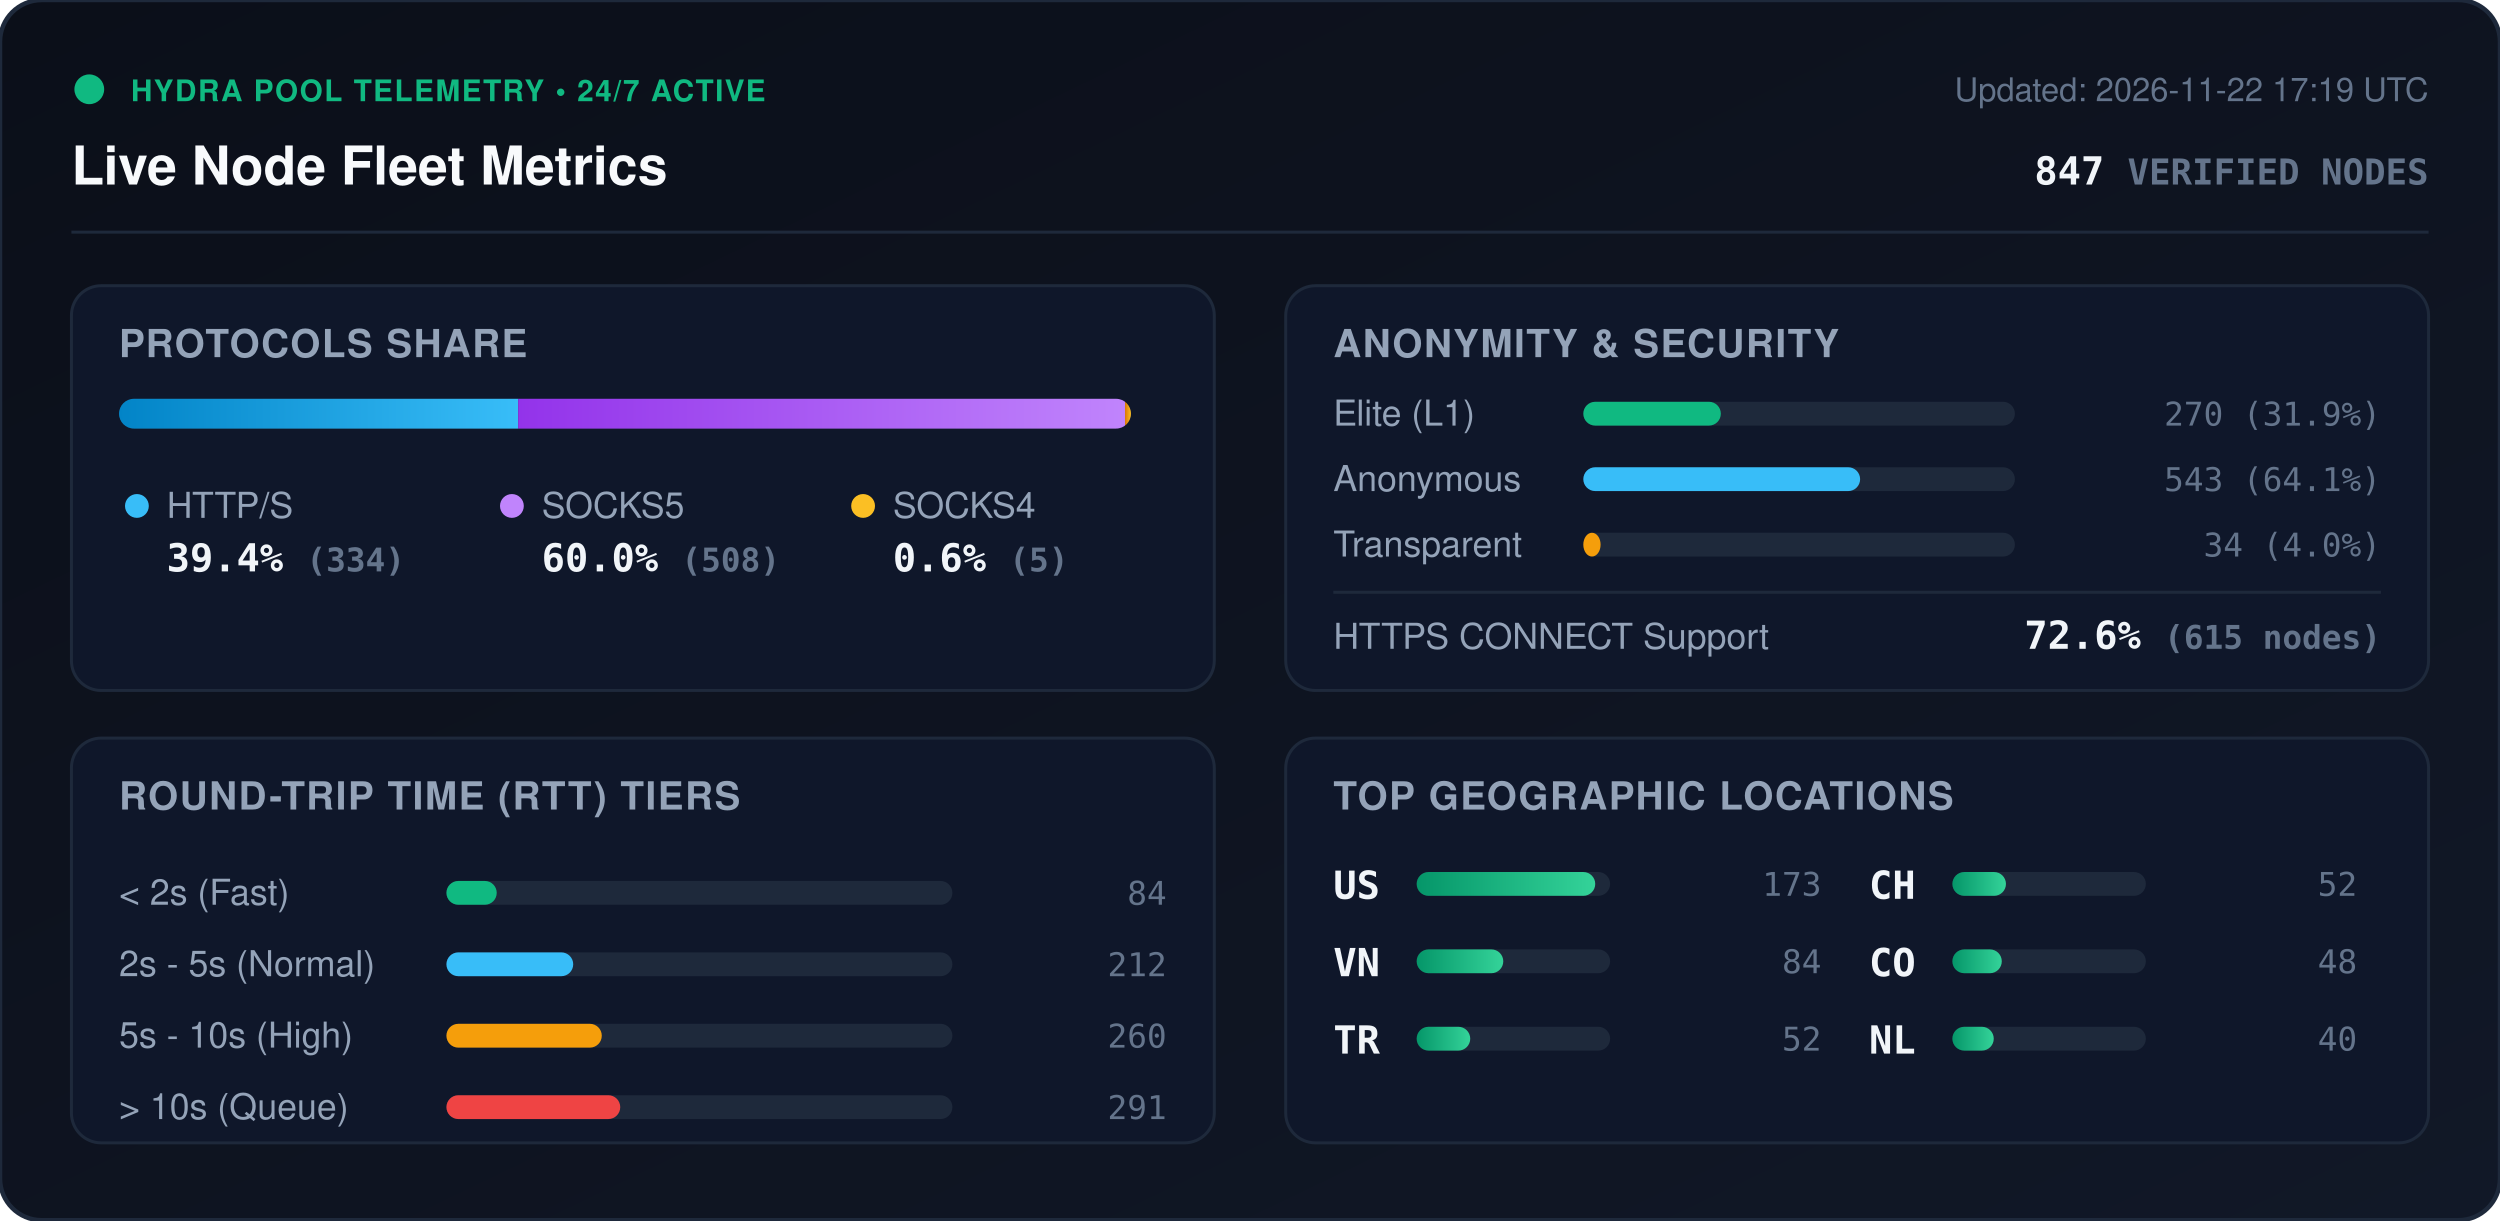
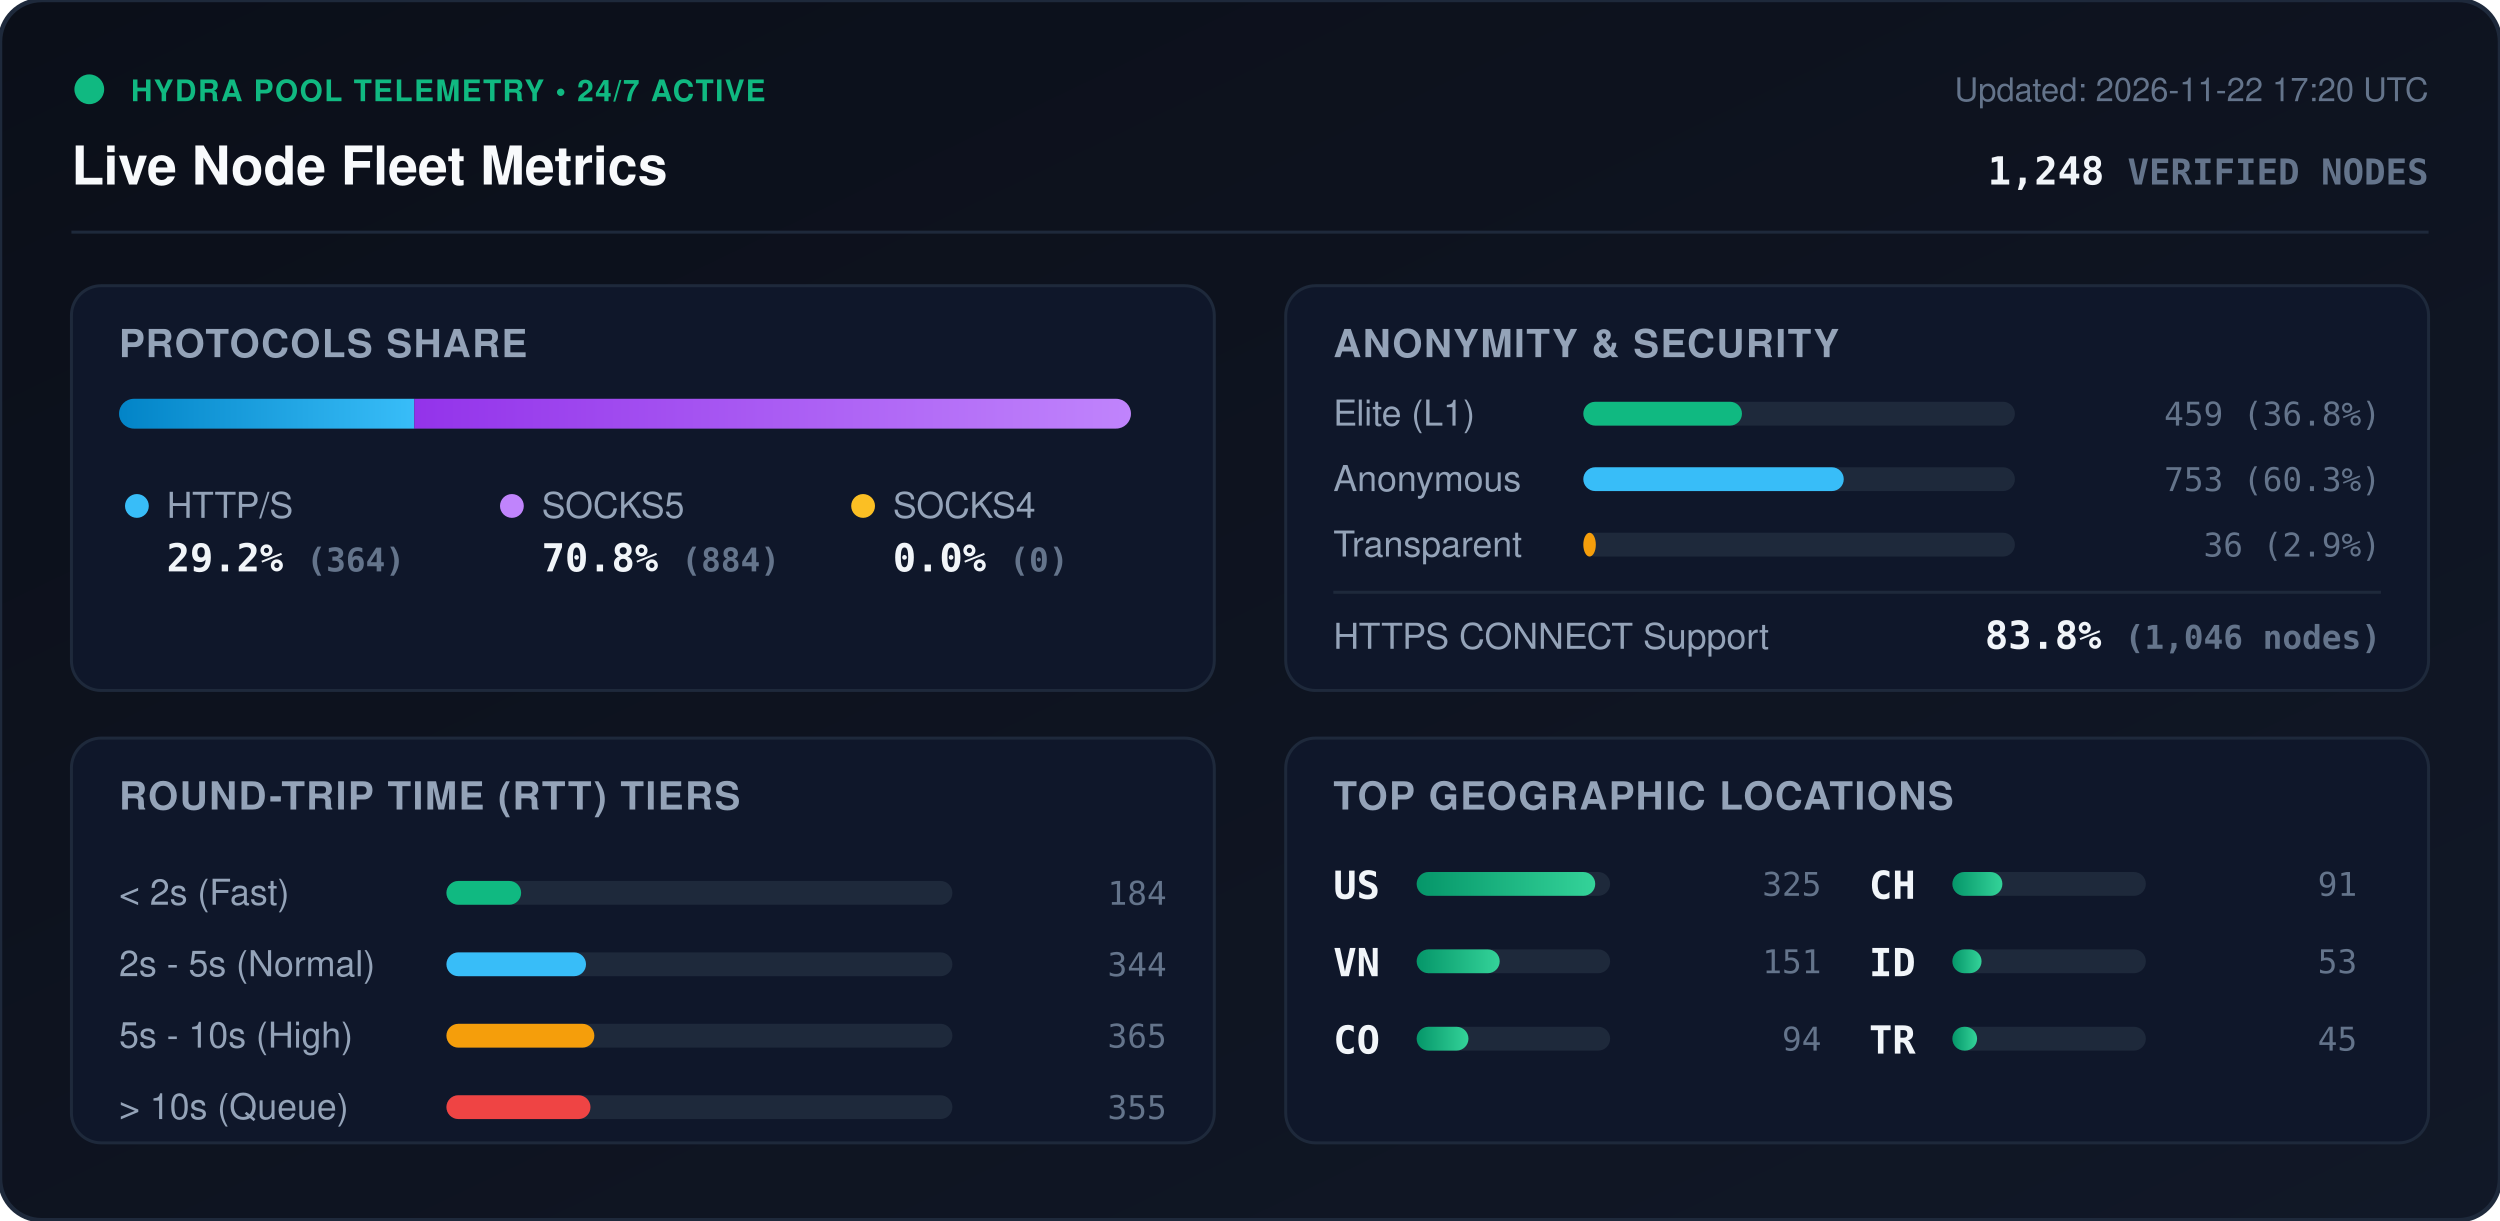
<svg xmlns="http://www.w3.org/2000/svg" viewBox="0 0 840 410" width="840" height="410" style="max-width: 100%; height: auto;">
  <defs>
    <linearGradient id="bg" x1="0%" y1="0%" x2="100%" y2="100%">
      <stop offset="0%" stop-color="#0b0f19" />
      <stop offset="100%" stop-color="#111827" />
    </linearGradient>
    <linearGradient id="bar-http" x1="0%" y1="0%" x2="100%" y2="0%">
      <stop offset="0%" stop-color="#0284c7" />
      <stop offset="100%" stop-color="#38bdf8" />
    </linearGradient>
    <linearGradient id="bar-socks5" x1="0%" y1="0%" x2="100%" y2="0%">
      <stop offset="0%" stop-color="#9333ea" />
      <stop offset="100%" stop-color="#c084fc" />
    </linearGradient>
    <linearGradient id="bar-socks4" x1="0%" y1="0%" x2="100%" y2="0%">
      <stop offset="0%" stop-color="#d97706" />
      <stop offset="100%" stop-color="#fbbf24" />
    </linearGradient>
    <linearGradient id="bar-green" x1="0%" y1="0%" x2="100%" y2="0%">
      <stop offset="0%" stop-color="#059669" />
      <stop offset="100%" stop-color="#34d399" />
    </linearGradient>
    <clipPath id="prog-track-clip">
      <rect width="340.0" height="10" rx="5" />
    </clipPath>
    <style>
      .title { font: 700 18px -apple-system, BlinkMacSystemFont, 'Segoe UI', Helvetica, Arial, sans-serif; fill: #f8fafc; }
      .sub { font: 500 11px -apple-system, BlinkMacSystemFont, 'Segoe UI', Helvetica, Arial, sans-serif; fill: #64748b; }
      .section-hdr { font: 600 13px -apple-system, BlinkMacSystemFont, 'Segoe UI', Helvetica, Arial, sans-serif; fill: #94a3b8; letter-spacing: 0.5px; }
      .metric-val { font: 700 13px -apple-system, BlinkMacSystemFont, 'Segoe UI', Helvetica, Arial, sans-serif; fill: #f1f5f9; }
      .metric-lbl { font: 500 12px -apple-system, BlinkMacSystemFont, 'Segoe UI', Helvetica, Arial, sans-serif; fill: #94a3b8; }
      .badge-txt { font: 700 10px -apple-system, BlinkMacSystemFont, 'Segoe UI', Helvetica, Arial, sans-serif; fill: #10b981; letter-spacing: 0.5px; }
      .mono { font-family: ui-monospace, SFMono-Regular, Menlo, Monaco, Consolas, monospace; }
      .pulse { animation: beacon 2s infinite ease-in-out; }
      @keyframes beacon { 0%, 100% { opacity: 1; } 50% { opacity: 0.35; } }
    </style>
  </defs>
  <rect width="840" height="410" rx="14" fill="url(#bg)" stroke="#1e293b" stroke-width="1.5" />
  <g transform="translate(24, 24)">
    <circle cx="6" cy="6" r="5" fill="#10b981" class="pulse" />
    <text x="20" y="10" class="badge-txt">HYDRA POOL TELEMETRY • 24/7 ACTIVE</text>
    <text x="0" y="38" class="title">Live Node Fleet Metrics</text>
-     <text x="792" y="10" text-anchor="end" class="sub">Updated: 2026-11-22 17:19 UTC</text>
-     <text x="792" y="38" text-anchor="end" class="metric-val mono" fill="#38bdf8">847 <tspan font-size="12" fill="#64748b">VERIFIED NODES</tspan>
+     <text x="792" y="10" text-anchor="end" class="sub">Updated: 2026-11-22 17:20 UTC</text>
+     <text x="792" y="38" text-anchor="end" class="metric-val mono" fill="#38bdf8">1,248 <tspan font-size="12" fill="#64748b">VERIFIED NODES</tspan>
    </text>
  </g>
  <line x1="24" y1="78" x2="816" y2="78" stroke="#1e293b" stroke-width="1" />
  <g transform="translate(24, 96)">
    <rect width="384" height="136" rx="10" fill="#0f172a" stroke="#1e293b" />
    <text x="16" y="24" class="section-hdr">PROTOCOLS SHARE</text>
    <g transform="translate(16, 38)">
      <rect width="340.0" height="10" rx="5" fill="#1e293b" />
      <g clip-path="url(#prog-track-clip)">
-         <rect x="0" width="134.1" height="10" fill="url(#bar-http)" />
-         <rect x="134.1" width="203.9" height="10" fill="url(#bar-socks5)" />
-         <rect x="338.0" width="2.0" height="10" fill="url(#bar-socks4)" />
+         <rect x="0" width="99.2" height="10" fill="url(#bar-http)" />
+         <rect x="99.2" width="240.8" height="10" fill="url(#bar-socks5)" />
+         <rect x="340.0" width="0.0" height="10" fill="url(#bar-socks4)" />
      </g>
    </g>
    <g transform="translate(16, 68)">
      <circle cx="6" cy="6" r="4" fill="#38bdf8" />
      <text x="16" y="10" class="metric-lbl">HTTP/S</text>
-       <text x="16" y="28" class="metric-val mono">39.4% <tspan font-size="11" fill="#64748b">(334)</tspan>
+       <text x="16" y="28" class="metric-val mono">29.2% <tspan font-size="11" fill="#64748b">(364)</tspan>
      </text>
      <circle cx="132" cy="6" r="4" fill="#c084fc" />
      <text x="142" y="10" class="metric-lbl">SOCKS5</text>
-       <text x="142" y="28" class="metric-val mono">60.0% <tspan font-size="11" fill="#64748b">(508)</tspan>
+       <text x="142" y="28" class="metric-val mono">70.8% <tspan font-size="11" fill="#64748b">(884)</tspan>
      </text>
      <circle cx="250" cy="6" r="4" fill="#fbbf24" />
      <text x="260" y="10" class="metric-lbl">SOCKS4</text>
-       <text x="260" y="28" class="metric-val mono">0.6% <tspan font-size="11" fill="#64748b">(5)</tspan>
+       <text x="260" y="28" class="metric-val mono">0.0% <tspan font-size="11" fill="#64748b">(0)</tspan>
      </text>
    </g>
  </g>
  <g transform="translate(432, 96)">
    <rect width="384" height="136" rx="10" fill="#0f172a" stroke="#1e293b" />
    <text x="16" y="24" class="section-hdr">ANONYMITY &amp; SECURITY</text>
    <text x="16" y="47" class="metric-lbl">Elite (L1)</text>
    <rect x="100" y="39" width="145.0" height="8" rx="4" fill="#1e293b" />
-     <rect x="100" y="39" width="46.2" height="8" rx="4" fill="#10b981" />
-     <text x="368" y="47" text-anchor="end" class="mono sub" fill="#e2e8f0">270 (31.9%)</text>
+     <rect x="100" y="39" width="53.3" height="8" rx="4" fill="#10b981" />
+     <text x="368" y="47" text-anchor="end" class="mono sub" fill="#e2e8f0">459 (36.8%)</text>
    <text x="16" y="69" class="metric-lbl">Anonymous</text>
    <rect x="100" y="61" width="145.0" height="8" rx="4" fill="#1e293b" />
-     <rect x="100" y="61" width="93.0" height="8" rx="4" fill="#38bdf8" />
-     <text x="368" y="69" text-anchor="end" class="mono sub" fill="#e2e8f0">543 (64.1%)</text>
+     <rect x="100" y="61" width="87.5" height="8" rx="4" fill="#38bdf8" />
+     <text x="368" y="69" text-anchor="end" class="mono sub" fill="#e2e8f0">753 (60.3%)</text>
    <text x="16" y="91" class="metric-lbl">Transparent</text>
    <rect x="100" y="83" width="145.0" height="8" rx="4" fill="#1e293b" />
-     <rect x="100" y="83" width="5.8" height="8" rx="4" fill="#f59e0b" />
-     <text x="368" y="91" text-anchor="end" class="mono sub" fill="#e2e8f0">34 (4.0%)</text>
+     <rect x="100" y="83" width="4.2" height="8" rx="4" fill="#f59e0b" />
+     <text x="368" y="91" text-anchor="end" class="mono sub" fill="#e2e8f0">36 (2.9%)</text>
    <line x1="16" y1="103" x2="368" y2="103" stroke="#1e293b" stroke-width="1" />
    <text x="16" y="122" class="metric-lbl">HTTPS CONNECT Support</text>
-     <text x="368" y="122" text-anchor="end" class="metric-val mono" fill="#34d399">72.6% <tspan font-size="11" fill="#64748b">(615 nodes)</tspan>
+     <text x="368" y="122" text-anchor="end" class="metric-val mono" fill="#34d399">83.8% <tspan font-size="11" fill="#64748b">(1,046 nodes)</tspan>
    </text>
  </g>
  <g transform="translate(24, 248)">
    <rect width="384" height="136" rx="10" fill="#0f172a" stroke="#1e293b" />
    <text x="16" y="24" class="section-hdr">ROUND-TRIP TIME (RTT) TIERS</text>
    <g transform="translate(16, 42)">
      <text x="0" y="14" class="metric-lbl">&lt; 2s (Fast)</text>
      <rect x="110" y="6" width="170" height="8" rx="4" fill="#1e293b" />
-       <rect x="110" y="6" width="16.9" height="8" rx="4" fill="#10b981" />
-       <text x="352" y="14" text-anchor="end" class="mono sub">84</text>
+       <rect x="110" y="6" width="25.1" height="8" rx="4" fill="#10b981" />
+       <text x="352" y="14" text-anchor="end" class="mono sub">184</text>
      <text x="0" y="38" class="metric-lbl">2s - 5s (Normal)</text>
      <rect x="110" y="30" width="170" height="8" rx="4" fill="#1e293b" />
-       <rect x="110" y="30" width="42.6" height="8" rx="4" fill="#38bdf8" />
-       <text x="352" y="38" text-anchor="end" class="mono sub">212</text>
+       <rect x="110" y="30" width="46.9" height="8" rx="4" fill="#38bdf8" />
+       <text x="352" y="38" text-anchor="end" class="mono sub">344</text>
      <text x="0" y="62" class="metric-lbl">5s - 10s (High)</text>
      <rect x="110" y="54" width="170" height="8" rx="4" fill="#1e293b" />
-       <rect x="110" y="54" width="52.2" height="8" rx="4" fill="#f59e0b" />
-       <text x="352" y="62" text-anchor="end" class="mono sub">260</text>
+       <rect x="110" y="54" width="49.7" height="8" rx="4" fill="#f59e0b" />
+       <text x="352" y="62" text-anchor="end" class="mono sub">365</text>
      <text x="0" y="86" class="metric-lbl">&gt; 10s (Queue)</text>
      <rect x="110" y="78" width="170" height="8" rx="4" fill="#1e293b" />
-       <rect x="110" y="78" width="58.4" height="8" rx="4" fill="#ef4444" />
-       <text x="352" y="86" text-anchor="end" class="mono sub">291</text>
+       <rect x="110" y="78" width="48.4" height="8" rx="4" fill="#ef4444" />
+       <text x="352" y="86" text-anchor="end" class="mono sub">355</text>
    </g>
  </g>
  <g transform="translate(432, 248)">
    <rect width="384" height="136" rx="10" fill="#0f172a" stroke="#1e293b" />
    <text x="16" y="24" class="section-hdr">TOP GEOGRAPHIC LOCATIONS</text>
    <g transform="translate(16, 42)">
      <g transform="translate(0, 0)">
        <text x="0" y="12" class="mono metric-val" font-size="12">US</text>
        <rect x="28" y="3" width="65" height="8" rx="4" fill="#1e293b" />
        <rect x="28" y="3" width="60.0" height="8" rx="4" fill="url(#bar-green)" />
-         <text x="164" y="11" text-anchor="end" class="mono sub">173</text>
+         <text x="164" y="11" text-anchor="end" class="mono sub">325</text>
      </g>
      <g transform="translate(0, 26)">
        <text x="0" y="12" class="mono metric-val" font-size="12">VN</text>
        <rect x="28" y="3" width="65" height="8" rx="4" fill="#1e293b" />
-         <rect x="28" y="3" width="29.1" height="8" rx="4" fill="url(#bar-green)" />
-         <text x="164" y="11" text-anchor="end" class="mono sub">84</text>
+         <rect x="28" y="3" width="27.9" height="8" rx="4" fill="url(#bar-green)" />
+         <text x="164" y="11" text-anchor="end" class="mono sub">151</text>
      </g>
      <g transform="translate(0, 52)">
-         <text x="0" y="12" class="mono metric-val" font-size="12">TR</text>
+         <text x="0" y="12" class="mono metric-val" font-size="12">CO</text>
        <rect x="28" y="3" width="65" height="8" rx="4" fill="#1e293b" />
-         <rect x="28" y="3" width="18.0" height="8" rx="4" fill="url(#bar-green)" />
-         <text x="164" y="11" text-anchor="end" class="mono sub">52</text>
+         <rect x="28" y="3" width="17.4" height="8" rx="4" fill="url(#bar-green)" />
+         <text x="164" y="11" text-anchor="end" class="mono sub">94</text>
      </g>
      <g transform="translate(180, 0)">
        <text x="0" y="12" class="mono metric-val" font-size="12">CH</text>
        <rect x="28" y="3" width="65" height="8" rx="4" fill="#1e293b" />
-         <rect x="28" y="3" width="18.0" height="8" rx="4" fill="url(#bar-green)" />
-         <text x="164" y="11" text-anchor="end" class="mono sub">52</text>
+         <rect x="28" y="3" width="16.8" height="8" rx="4" fill="url(#bar-green)" />
+         <text x="164" y="11" text-anchor="end" class="mono sub">91</text>
      </g>
      <g transform="translate(180, 26)">
-         <text x="0" y="12" class="mono metric-val" font-size="12">CO</text>
+         <text x="0" y="12" class="mono metric-val" font-size="12">ID</text>
        <rect x="28" y="3" width="65" height="8" rx="4" fill="#1e293b" />
-         <rect x="28" y="3" width="16.6" height="8" rx="4" fill="url(#bar-green)" />
-         <text x="164" y="11" text-anchor="end" class="mono sub">48</text>
+         <rect x="28" y="3" width="9.8" height="8" rx="4" fill="url(#bar-green)" />
+         <text x="164" y="11" text-anchor="end" class="mono sub">53</text>
      </g>
      <g transform="translate(180, 52)">
-         <text x="0" y="12" class="mono metric-val" font-size="12">NL</text>
+         <text x="0" y="12" class="mono metric-val" font-size="12">TR</text>
        <rect x="28" y="3" width="65" height="8" rx="4" fill="#1e293b" />
-         <rect x="28" y="3" width="13.9" height="8" rx="4" fill="url(#bar-green)" />
-         <text x="164" y="11" text-anchor="end" class="mono sub">40</text>
+         <rect x="28" y="3" width="8.3" height="8" rx="4" fill="url(#bar-green)" />
+         <text x="164" y="11" text-anchor="end" class="mono sub">45</text>
      </g>
    </g>
  </g>
</svg>
